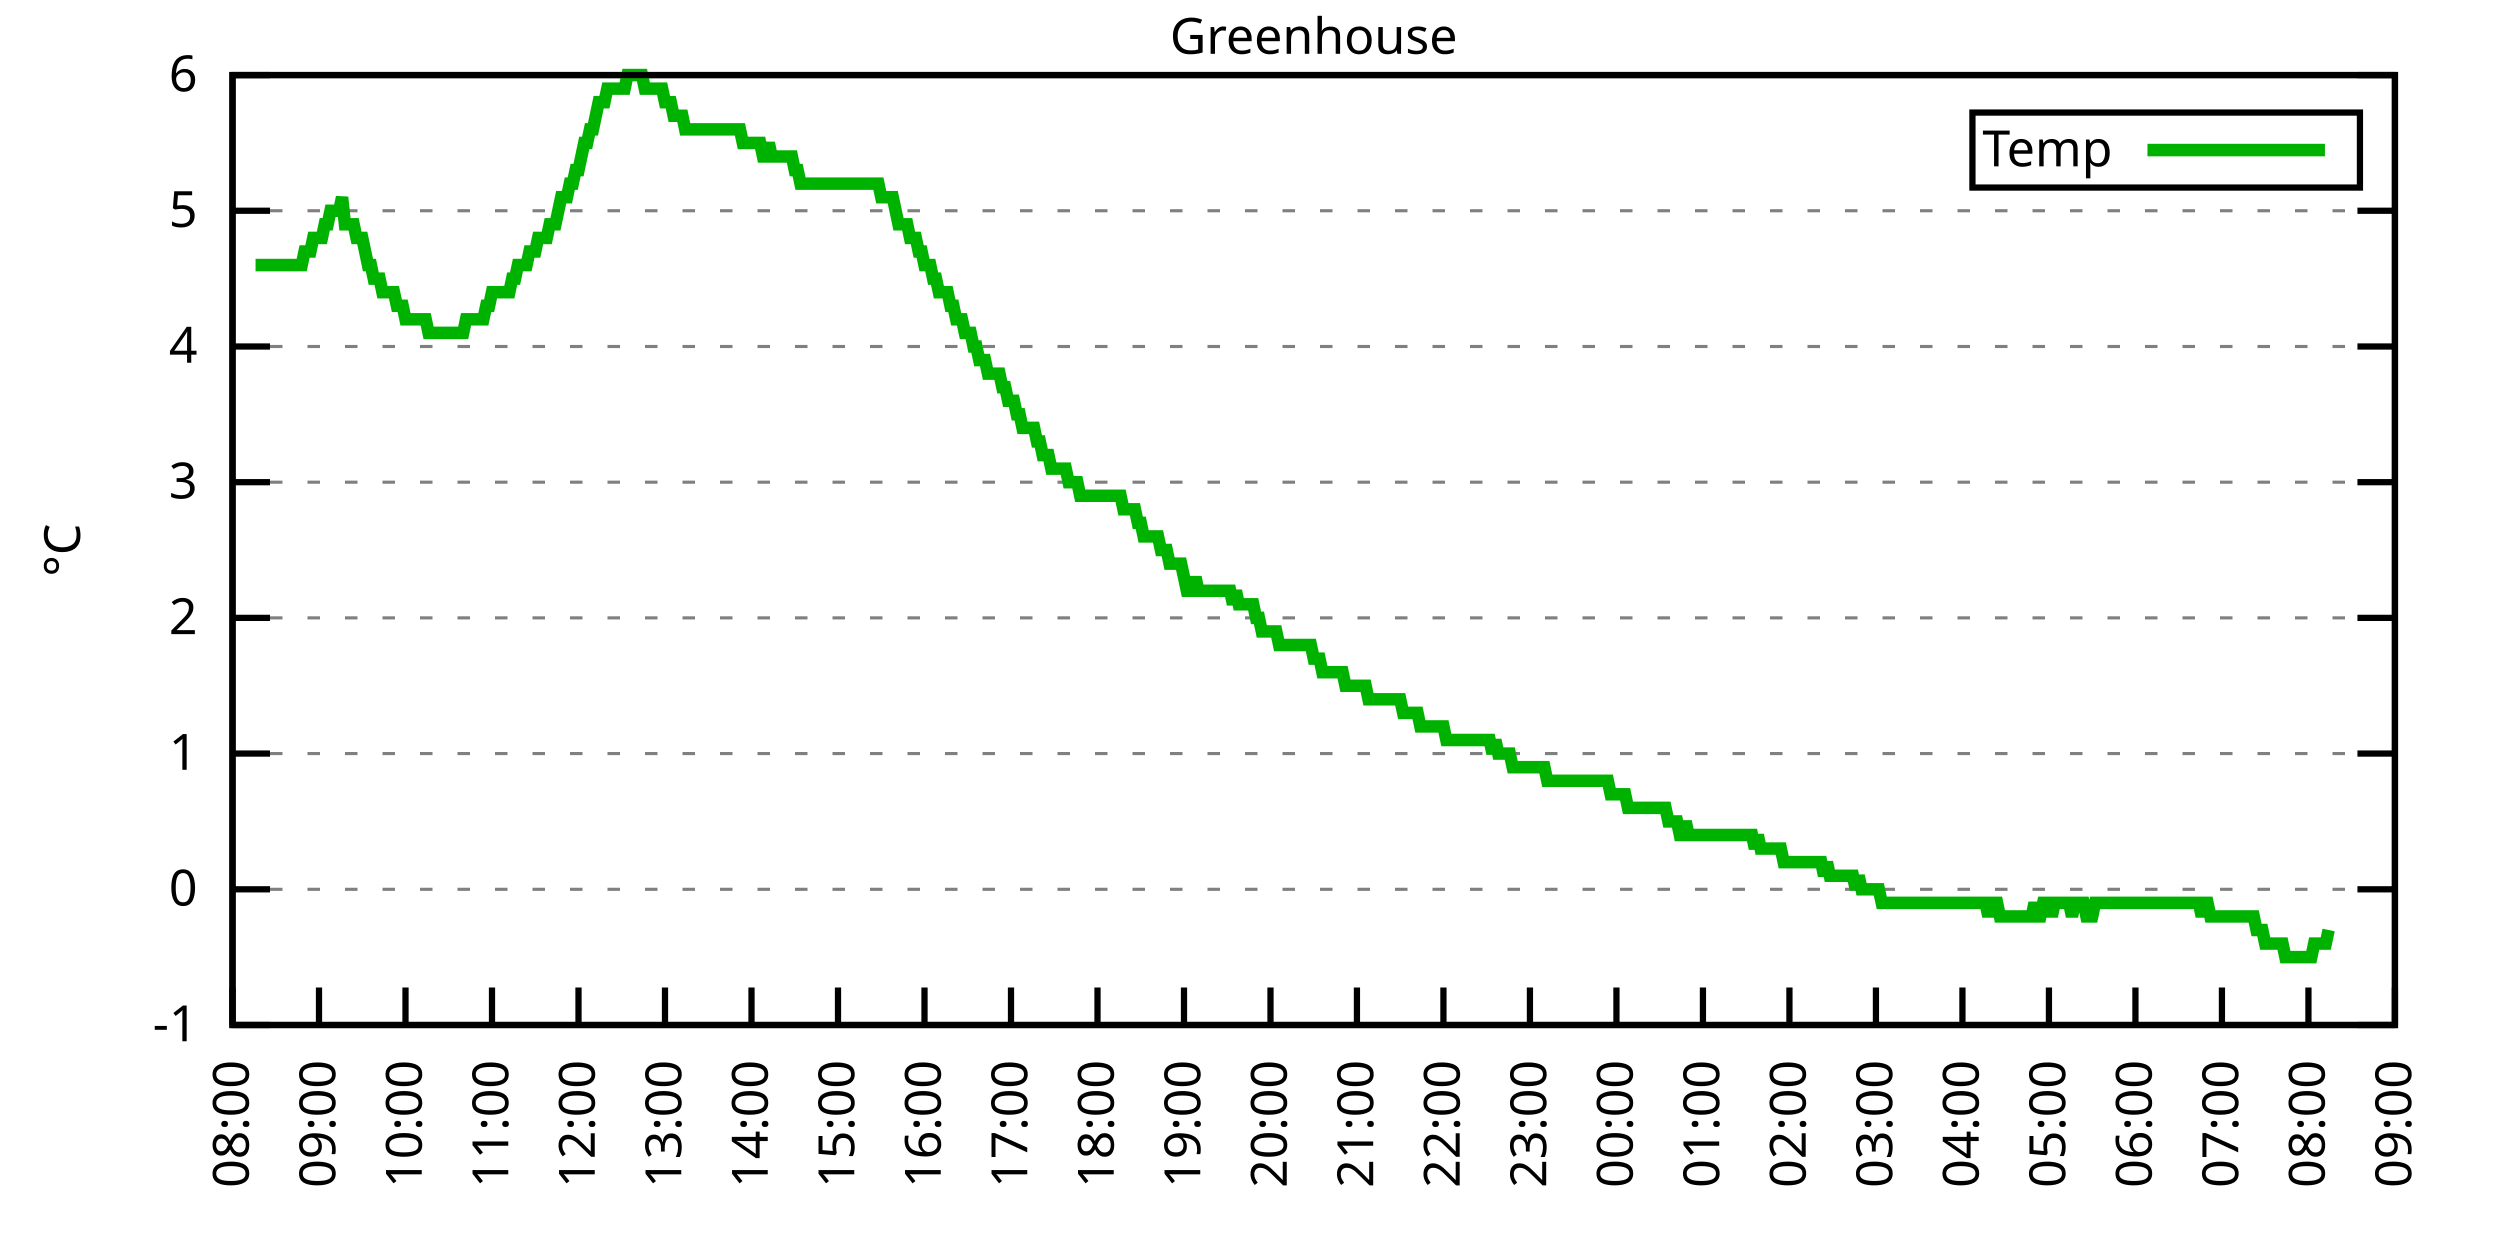
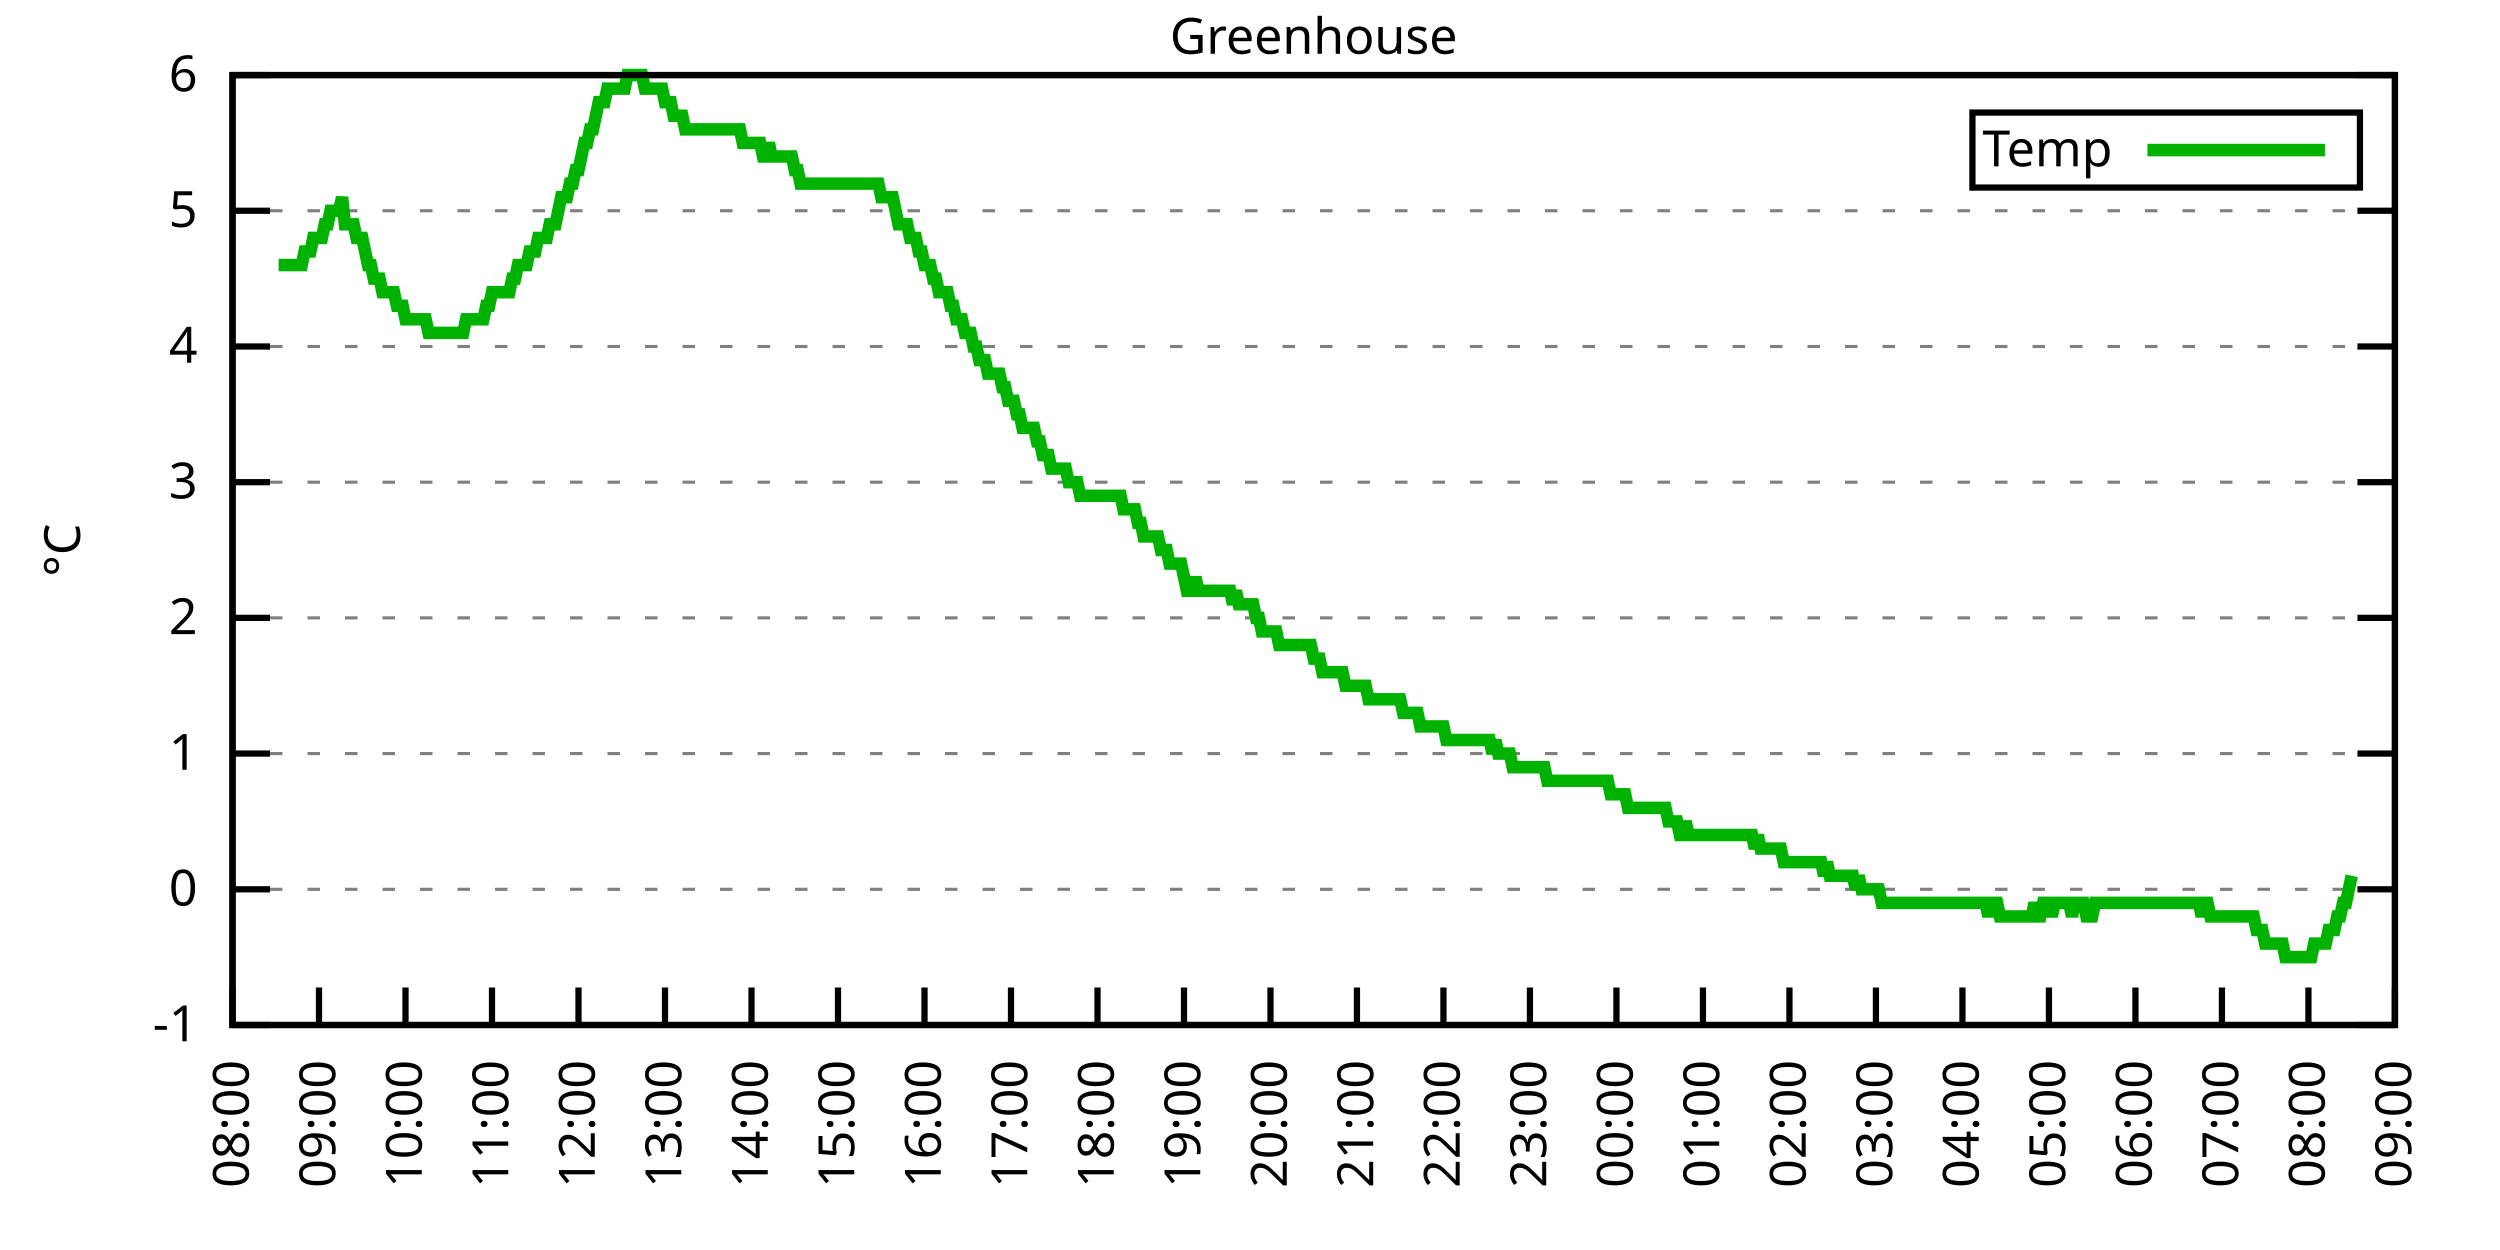
<svg xmlns="http://www.w3.org/2000/svg" xmlns:xlink="http://www.w3.org/1999/xlink" width="400" height="200" viewBox="0 0 400 200">
  <g id="gnuplot_canvas">
    <rect x="0" y="0" width="400" height="200" fill="none" />
    <defs>
      <circle id="gpDot" r="0.5" stroke-width="0.5" stroke="currentColor" />
      <path id="gpPt0" stroke-width="0.333" stroke="currentColor" d="M-1,0 h2 M0,-1 v2" />
      <path id="gpPt1" stroke-width="0.333" stroke="currentColor" d="M-1,-1 L1,1 M1,-1 L-1,1" />
      <path id="gpPt2" stroke-width="0.333" stroke="currentColor" d="M-1,0 L1,0 M0,-1 L0,1 M-1,-1 L1,1 M-1,1 L1,-1" />
      <rect id="gpPt3" stroke-width="0.333" stroke="currentColor" x="-1" y="-1" width="2" height="2" />
      <rect id="gpPt4" stroke-width="0.333" stroke="currentColor" fill="currentColor" x="-1" y="-1" width="2" height="2" />
      <circle id="gpPt5" stroke-width="0.333" stroke="currentColor" cx="0" cy="0" r="1" />
      <use xlink:href="#gpPt5" id="gpPt6" fill="currentColor" stroke="none" />
      <path id="gpPt7" stroke-width="0.333" stroke="currentColor" d="M0,-1.33 L-1.33,0.67 L1.33,0.67 z" />
      <use xlink:href="#gpPt7" id="gpPt8" fill="currentColor" stroke="none" />
      <use xlink:href="#gpPt7" id="gpPt9" stroke="currentColor" transform="rotate(180)" />
      <use xlink:href="#gpPt9" id="gpPt10" fill="currentColor" stroke="none" />
      <use xlink:href="#gpPt3" id="gpPt11" stroke="currentColor" transform="rotate(45)" />
      <use xlink:href="#gpPt11" id="gpPt12" fill="currentColor" stroke="none" />
      <path id="gpPt13" stroke-width="0.333" stroke="currentColor" d="M0,1.330 L1.265,0.411 L0.782,-1.067 L-0.782,-1.076 L-1.265,0.411 z" />
      <use xlink:href="#gpPt13" id="gpPt14" fill="currentColor" stroke="none" />
      <filter id="textbox" filterUnits="objectBoundingBox" x="0" y="0" height="1" width="1">
        <feFlood flood-color="white" flood-opacity="1" result="bgnd" />
        <feComposite in="SourceGraphic" in2="bgnd" operator="atop" />
      </filter>
      <filter id="greybox" filterUnits="objectBoundingBox" x="0" y="0" height="1" width="1">
        <feFlood flood-color="lightgrey" flood-opacity="1" result="grey" />
        <feComposite in="SourceGraphic" in2="grey" operator="atop" />
      </filter>
    </defs>
    <g fill="none" color="white" stroke="currentColor" stroke-width="1.00" stroke-linecap="butt" stroke-linejoin="miter">
</g>
    <g fill="none" color="black" stroke="currentColor" stroke-width="1.00" stroke-linecap="butt" stroke-linejoin="miter">
      <g stroke="none" shape-rendering="crispEdges">
        <polygon fill="rgb(255, 255, 255)" points="37.20,164.00 383.18,164.00 383.18,12.02 37.20,12.02 " />
      </g>
    </g>
    <g fill="none" color="black" stroke="currentColor" stroke-width="1.00" stroke-linecap="butt" stroke-linejoin="miter">
</g>
    <g fill="none" color="black" stroke="black" stroke-width="0.50" stroke-linecap="butt" stroke-linejoin="miter">
</g>
    <g fill="none" color="gray" stroke="currentColor" stroke-width="0.50" stroke-linecap="butt" stroke-linejoin="miter">
      <path stroke="gray" stroke-dasharray="2,4" class="gridline" d="M37.20,164.00 L383.19,164.00  " />
    </g>
    <g fill="none" color="gray" stroke="gray" stroke-width="1.00" stroke-linecap="butt" stroke-linejoin="miter">
</g>
    <g fill="none" color="black" stroke="currentColor" stroke-width="1.00" stroke-linecap="butt" stroke-linejoin="miter">
      <path stroke="black" d="M37.20,164.00 L43.20,164.00 M383.19,164.00 L377.19,164.00  " />
      <g transform="translate(31.60,166.60)" stroke="none" fill="black" font-family="Sans" font-size="8.00" text-anchor="end">
        <text>
          <tspan font-family="Sans">-1</tspan>
        </text>
      </g>
    </g>
    <g fill="none" color="black" stroke="currentColor" stroke-width="1.00" stroke-linecap="butt" stroke-linejoin="miter">
</g>
    <g fill="none" color="black" stroke="black" stroke-width="0.50" stroke-linecap="butt" stroke-linejoin="miter">
</g>
    <g fill="none" color="gray" stroke="currentColor" stroke-width="0.50" stroke-linecap="butt" stroke-linejoin="miter">
      <path stroke="gray" stroke-dasharray="2,4" class="gridline" d="M37.20,142.29 L383.19,142.29  " />
    </g>
    <g fill="none" color="gray" stroke="gray" stroke-width="1.00" stroke-linecap="butt" stroke-linejoin="miter">
</g>
    <g fill="none" color="black" stroke="currentColor" stroke-width="1.00" stroke-linecap="butt" stroke-linejoin="miter">
      <path stroke="black" d="M37.20,142.29 L43.20,142.29 M383.19,142.29 L377.19,142.29  " />
      <g transform="translate(31.60,144.89)" stroke="none" fill="black" font-family="Sans" font-size="8.00" text-anchor="end">
        <text>
          <tspan font-family="Sans"> 0</tspan>
        </text>
      </g>
    </g>
    <g fill="none" color="black" stroke="currentColor" stroke-width="1.00" stroke-linecap="butt" stroke-linejoin="miter">
</g>
    <g fill="none" color="black" stroke="black" stroke-width="0.50" stroke-linecap="butt" stroke-linejoin="miter">
</g>
    <g fill="none" color="gray" stroke="currentColor" stroke-width="0.50" stroke-linecap="butt" stroke-linejoin="miter">
      <path stroke="gray" stroke-dasharray="2,4" class="gridline" d="M37.20,120.57 L383.19,120.57  " />
    </g>
    <g fill="none" color="gray" stroke="gray" stroke-width="1.00" stroke-linecap="butt" stroke-linejoin="miter">
</g>
    <g fill="none" color="black" stroke="currentColor" stroke-width="1.00" stroke-linecap="butt" stroke-linejoin="miter">
      <path stroke="black" d="M37.20,120.57 L43.20,120.57 M383.19,120.57 L377.19,120.57  " />
      <g transform="translate(31.60,123.17)" stroke="none" fill="black" font-family="Sans" font-size="8.00" text-anchor="end">
        <text>
          <tspan font-family="Sans"> 1</tspan>
        </text>
      </g>
    </g>
    <g fill="none" color="black" stroke="currentColor" stroke-width="1.00" stroke-linecap="butt" stroke-linejoin="miter">
</g>
    <g fill="none" color="black" stroke="black" stroke-width="0.50" stroke-linecap="butt" stroke-linejoin="miter">
</g>
    <g fill="none" color="gray" stroke="currentColor" stroke-width="0.50" stroke-linecap="butt" stroke-linejoin="miter">
      <path stroke="gray" stroke-dasharray="2,4" class="gridline" d="M37.20,98.86 L383.19,98.86  " />
    </g>
    <g fill="none" color="gray" stroke="gray" stroke-width="1.00" stroke-linecap="butt" stroke-linejoin="miter">
</g>
    <g fill="none" color="black" stroke="currentColor" stroke-width="1.00" stroke-linecap="butt" stroke-linejoin="miter">
      <path stroke="black" d="M37.20,98.86 L43.20,98.86 M383.19,98.86 L377.19,98.86  " />
      <g transform="translate(31.60,101.46)" stroke="none" fill="black" font-family="Sans" font-size="8.00" text-anchor="end">
        <text>
          <tspan font-family="Sans"> 2</tspan>
        </text>
      </g>
    </g>
    <g fill="none" color="black" stroke="currentColor" stroke-width="1.00" stroke-linecap="butt" stroke-linejoin="miter">
</g>
    <g fill="none" color="black" stroke="black" stroke-width="0.50" stroke-linecap="butt" stroke-linejoin="miter">
</g>
    <g fill="none" color="gray" stroke="currentColor" stroke-width="0.50" stroke-linecap="butt" stroke-linejoin="miter">
      <path stroke="gray" stroke-dasharray="2,4" class="gridline" d="M37.20,77.15 L383.19,77.15  " />
    </g>
    <g fill="none" color="gray" stroke="gray" stroke-width="1.00" stroke-linecap="butt" stroke-linejoin="miter">
</g>
    <g fill="none" color="black" stroke="currentColor" stroke-width="1.00" stroke-linecap="butt" stroke-linejoin="miter">
      <path stroke="black" d="M37.20,77.15 L43.20,77.15 M383.19,77.15 L377.19,77.15  " />
      <g transform="translate(31.60,79.75)" stroke="none" fill="black" font-family="Sans" font-size="8.00" text-anchor="end">
        <text>
          <tspan font-family="Sans"> 3</tspan>
        </text>
      </g>
    </g>
    <g fill="none" color="black" stroke="currentColor" stroke-width="1.00" stroke-linecap="butt" stroke-linejoin="miter">
</g>
    <g fill="none" color="black" stroke="black" stroke-width="0.50" stroke-linecap="butt" stroke-linejoin="miter">
</g>
    <g fill="none" color="gray" stroke="currentColor" stroke-width="0.50" stroke-linecap="butt" stroke-linejoin="miter">
      <path stroke="gray" stroke-dasharray="2,4" class="gridline" d="M37.20,55.44 L383.19,55.44  " />
    </g>
    <g fill="none" color="gray" stroke="gray" stroke-width="1.00" stroke-linecap="butt" stroke-linejoin="miter">
</g>
    <g fill="none" color="black" stroke="currentColor" stroke-width="1.00" stroke-linecap="butt" stroke-linejoin="miter">
      <path stroke="black" d="M37.20,55.44 L43.20,55.44 M383.19,55.44 L377.19,55.44  " />
      <g transform="translate(31.60,58.04)" stroke="none" fill="black" font-family="Sans" font-size="8.00" text-anchor="end">
        <text>
          <tspan font-family="Sans"> 4</tspan>
        </text>
      </g>
    </g>
    <g fill="none" color="black" stroke="currentColor" stroke-width="1.00" stroke-linecap="butt" stroke-linejoin="miter">
</g>
    <g fill="none" color="black" stroke="black" stroke-width="0.50" stroke-linecap="butt" stroke-linejoin="miter">
</g>
    <g fill="none" color="gray" stroke="currentColor" stroke-width="0.50" stroke-linecap="butt" stroke-linejoin="miter">
      <path stroke="gray" stroke-dasharray="2,4" class="gridline" d="M37.20,33.72 L383.19,33.72  " />
    </g>
    <g fill="none" color="gray" stroke="gray" stroke-width="1.00" stroke-linecap="butt" stroke-linejoin="miter">
</g>
    <g fill="none" color="black" stroke="currentColor" stroke-width="1.00" stroke-linecap="butt" stroke-linejoin="miter">
      <path stroke="black" d="M37.20,33.72 L43.20,33.72 M383.19,33.72 L377.19,33.72  " />
      <g transform="translate(31.60,36.32)" stroke="none" fill="black" font-family="Sans" font-size="8.00" text-anchor="end">
        <text>
          <tspan font-family="Sans"> 5</tspan>
        </text>
      </g>
    </g>
    <g fill="none" color="black" stroke="currentColor" stroke-width="1.00" stroke-linecap="butt" stroke-linejoin="miter">
</g>
    <g fill="none" color="black" stroke="black" stroke-width="0.50" stroke-linecap="butt" stroke-linejoin="miter">
</g>
    <g fill="none" color="gray" stroke="currentColor" stroke-width="0.50" stroke-linecap="butt" stroke-linejoin="miter">
      <path stroke="gray" stroke-dasharray="2,4" class="gridline" d="M37.20,12.01 L383.19,12.01  " />
    </g>
    <g fill="none" color="gray" stroke="gray" stroke-width="1.00" stroke-linecap="butt" stroke-linejoin="miter">
</g>
    <g fill="none" color="black" stroke="currentColor" stroke-width="1.00" stroke-linecap="butt" stroke-linejoin="miter">
      <path stroke="black" d="M37.20,12.01 L43.20,12.01 M383.19,12.01 L377.19,12.01  " />
      <g transform="translate(31.60,14.61)" stroke="none" fill="black" font-family="Sans" font-size="8.00" text-anchor="end">
        <text>
          <tspan font-family="Sans"> 6</tspan>
        </text>
      </g>
    </g>
    <g fill="none" color="black" stroke="currentColor" stroke-width="1.00" stroke-linecap="butt" stroke-linejoin="miter">
      <path stroke="black" d="M37.20,164.00 L37.20,158.00  " />
      <g transform="translate(39.80,169.60) rotate(270.00)" stroke="none" fill="black" font-family="Sans" font-size="8.00" text-anchor="end">
        <text>
          <tspan font-family="Sans">08:00</tspan>
        </text>
      </g>
    </g>
    <g fill="none" color="black" stroke="currentColor" stroke-width="1.00" stroke-linecap="butt" stroke-linejoin="miter">
      <path stroke="black" d="M51.04,164.00 L51.04,158.00  " />
      <g transform="translate(53.64,169.60) rotate(270.00)" stroke="none" fill="black" font-family="Sans" font-size="8.00" text-anchor="end">
        <text>
          <tspan font-family="Sans">09:00</tspan>
        </text>
      </g>
    </g>
    <g fill="none" color="black" stroke="currentColor" stroke-width="1.00" stroke-linecap="butt" stroke-linejoin="miter">
      <path stroke="black" d="M64.88,164.00 L64.88,158.00  " />
      <g transform="translate(67.48,169.60) rotate(270.00)" stroke="none" fill="black" font-family="Sans" font-size="8.00" text-anchor="end">
        <text>
          <tspan font-family="Sans">10:00</tspan>
        </text>
      </g>
    </g>
    <g fill="none" color="black" stroke="currentColor" stroke-width="1.00" stroke-linecap="butt" stroke-linejoin="miter">
      <path stroke="black" d="M78.72,164.00 L78.72,158.00  " />
      <g transform="translate(81.32,169.60) rotate(270.00)" stroke="none" fill="black" font-family="Sans" font-size="8.00" text-anchor="end">
        <text>
          <tspan font-family="Sans">11:00</tspan>
        </text>
      </g>
    </g>
    <g fill="none" color="black" stroke="currentColor" stroke-width="1.00" stroke-linecap="butt" stroke-linejoin="miter">
      <path stroke="black" d="M92.56,164.00 L92.56,158.00  " />
      <g transform="translate(95.16,169.60) rotate(270.00)" stroke="none" fill="black" font-family="Sans" font-size="8.00" text-anchor="end">
        <text>
          <tspan font-family="Sans">12:00</tspan>
        </text>
      </g>
    </g>
    <g fill="none" color="black" stroke="currentColor" stroke-width="1.00" stroke-linecap="butt" stroke-linejoin="miter">
      <path stroke="black" d="M106.40,164.00 L106.40,158.00  " />
      <g transform="translate(109.00,169.60) rotate(270.00)" stroke="none" fill="black" font-family="Sans" font-size="8.00" text-anchor="end">
        <text>
          <tspan font-family="Sans">13:00</tspan>
        </text>
      </g>
    </g>
    <g fill="none" color="black" stroke="currentColor" stroke-width="1.00" stroke-linecap="butt" stroke-linejoin="miter">
      <path stroke="black" d="M120.24,164.00 L120.24,158.00  " />
      <g transform="translate(122.84,169.60) rotate(270.00)" stroke="none" fill="black" font-family="Sans" font-size="8.00" text-anchor="end">
        <text>
          <tspan font-family="Sans">14:00</tspan>
        </text>
      </g>
    </g>
    <g fill="none" color="black" stroke="currentColor" stroke-width="1.00" stroke-linecap="butt" stroke-linejoin="miter">
      <path stroke="black" d="M134.08,164.00 L134.08,158.00  " />
      <g transform="translate(136.68,169.60) rotate(270.00)" stroke="none" fill="black" font-family="Sans" font-size="8.00" text-anchor="end">
        <text>
          <tspan font-family="Sans">15:00</tspan>
        </text>
      </g>
    </g>
    <g fill="none" color="black" stroke="currentColor" stroke-width="1.00" stroke-linecap="butt" stroke-linejoin="miter">
      <path stroke="black" d="M147.92,164.00 L147.92,158.00  " />
      <g transform="translate(150.52,169.60) rotate(270.00)" stroke="none" fill="black" font-family="Sans" font-size="8.00" text-anchor="end">
        <text>
          <tspan font-family="Sans">16:00</tspan>
        </text>
      </g>
    </g>
    <g fill="none" color="black" stroke="currentColor" stroke-width="1.00" stroke-linecap="butt" stroke-linejoin="miter">
      <path stroke="black" d="M161.76,164.00 L161.76,158.00  " />
      <g transform="translate(164.36,169.60) rotate(270.00)" stroke="none" fill="black" font-family="Sans" font-size="8.00" text-anchor="end">
        <text>
          <tspan font-family="Sans">17:00</tspan>
        </text>
      </g>
    </g>
    <g fill="none" color="black" stroke="currentColor" stroke-width="1.00" stroke-linecap="butt" stroke-linejoin="miter">
      <path stroke="black" d="M175.60,164.00 L175.60,158.00  " />
      <g transform="translate(178.20,169.60) rotate(270.00)" stroke="none" fill="black" font-family="Sans" font-size="8.00" text-anchor="end">
        <text>
          <tspan font-family="Sans">18:00</tspan>
        </text>
      </g>
    </g>
    <g fill="none" color="black" stroke="currentColor" stroke-width="1.00" stroke-linecap="butt" stroke-linejoin="miter">
      <path stroke="black" d="M189.44,164.00 L189.44,158.00  " />
      <g transform="translate(192.04,169.60) rotate(270.00)" stroke="none" fill="black" font-family="Sans" font-size="8.00" text-anchor="end">
        <text>
          <tspan font-family="Sans">19:00</tspan>
        </text>
      </g>
    </g>
    <g fill="none" color="black" stroke="currentColor" stroke-width="1.00" stroke-linecap="butt" stroke-linejoin="miter">
      <path stroke="black" d="M203.28,164.00 L203.28,158.00  " />
      <g transform="translate(205.88,169.60) rotate(270.00)" stroke="none" fill="black" font-family="Sans" font-size="8.00" text-anchor="end">
        <text>
          <tspan font-family="Sans">20:00</tspan>
        </text>
      </g>
    </g>
    <g fill="none" color="black" stroke="currentColor" stroke-width="1.00" stroke-linecap="butt" stroke-linejoin="miter">
      <path stroke="black" d="M217.11,164.00 L217.11,158.00  " />
      <g transform="translate(219.71,169.60) rotate(270.00)" stroke="none" fill="black" font-family="Sans" font-size="8.00" text-anchor="end">
        <text>
          <tspan font-family="Sans">21:00</tspan>
        </text>
      </g>
    </g>
    <g fill="none" color="black" stroke="currentColor" stroke-width="1.00" stroke-linecap="butt" stroke-linejoin="miter">
      <path stroke="black" d="M230.95,164.00 L230.95,158.00  " />
      <g transform="translate(233.55,169.60) rotate(270.00)" stroke="none" fill="black" font-family="Sans" font-size="8.00" text-anchor="end">
        <text>
          <tspan font-family="Sans">22:00</tspan>
        </text>
      </g>
    </g>
    <g fill="none" color="black" stroke="currentColor" stroke-width="1.00" stroke-linecap="butt" stroke-linejoin="miter">
      <path stroke="black" d="M244.79,164.00 L244.79,158.00  " />
      <g transform="translate(247.39,169.60) rotate(270.00)" stroke="none" fill="black" font-family="Sans" font-size="8.00" text-anchor="end">
        <text>
          <tspan font-family="Sans">23:00</tspan>
        </text>
      </g>
    </g>
    <g fill="none" color="black" stroke="currentColor" stroke-width="1.00" stroke-linecap="butt" stroke-linejoin="miter">
      <path stroke="black" d="M258.63,164.00 L258.63,158.00  " />
      <g transform="translate(261.23,169.60) rotate(270.00)" stroke="none" fill="black" font-family="Sans" font-size="8.00" text-anchor="end">
        <text>
          <tspan font-family="Sans">00:00</tspan>
        </text>
      </g>
    </g>
    <g fill="none" color="black" stroke="currentColor" stroke-width="1.00" stroke-linecap="butt" stroke-linejoin="miter">
      <path stroke="black" d="M272.47,164.00 L272.47,158.00  " />
      <g transform="translate(275.07,169.60) rotate(270.00)" stroke="none" fill="black" font-family="Sans" font-size="8.00" text-anchor="end">
        <text>
          <tspan font-family="Sans">01:00</tspan>
        </text>
      </g>
    </g>
    <g fill="none" color="black" stroke="currentColor" stroke-width="1.00" stroke-linecap="butt" stroke-linejoin="miter">
      <path stroke="black" d="M286.31,164.00 L286.31,158.00  " />
      <g transform="translate(288.91,169.60) rotate(270.00)" stroke="none" fill="black" font-family="Sans" font-size="8.00" text-anchor="end">
        <text>
          <tspan font-family="Sans">02:00</tspan>
        </text>
      </g>
    </g>
    <g fill="none" color="black" stroke="currentColor" stroke-width="1.00" stroke-linecap="butt" stroke-linejoin="miter">
      <path stroke="black" d="M300.15,164.00 L300.15,158.00  " />
      <g transform="translate(302.75,169.60) rotate(270.00)" stroke="none" fill="black" font-family="Sans" font-size="8.00" text-anchor="end">
        <text>
          <tspan font-family="Sans">03:00</tspan>
        </text>
      </g>
    </g>
    <g fill="none" color="black" stroke="currentColor" stroke-width="1.00" stroke-linecap="butt" stroke-linejoin="miter">
      <path stroke="black" d="M313.99,164.00 L313.99,158.00  " />
      <g transform="translate(316.59,169.60) rotate(270.00)" stroke="none" fill="black" font-family="Sans" font-size="8.00" text-anchor="end">
        <text>
          <tspan font-family="Sans">04:00</tspan>
        </text>
      </g>
    </g>
    <g fill="none" color="black" stroke="currentColor" stroke-width="1.00" stroke-linecap="butt" stroke-linejoin="miter">
      <path stroke="black" d="M327.83,164.00 L327.83,158.00  " />
      <g transform="translate(330.43,169.60) rotate(270.00)" stroke="none" fill="black" font-family="Sans" font-size="8.00" text-anchor="end">
        <text>
          <tspan font-family="Sans">05:00</tspan>
        </text>
      </g>
    </g>
    <g fill="none" color="black" stroke="currentColor" stroke-width="1.00" stroke-linecap="butt" stroke-linejoin="miter">
      <path stroke="black" d="M341.67,164.00 L341.67,158.00  " />
      <g transform="translate(344.27,169.60) rotate(270.00)" stroke="none" fill="black" font-family="Sans" font-size="8.00" text-anchor="end">
        <text>
          <tspan font-family="Sans">06:00</tspan>
        </text>
      </g>
    </g>
    <g fill="none" color="black" stroke="currentColor" stroke-width="1.00" stroke-linecap="butt" stroke-linejoin="miter">
      <path stroke="black" d="M355.51,164.00 L355.51,158.00  " />
      <g transform="translate(358.11,169.60) rotate(270.00)" stroke="none" fill="black" font-family="Sans" font-size="8.00" text-anchor="end">
        <text>
          <tspan font-family="Sans">07:00</tspan>
        </text>
      </g>
    </g>
    <g fill="none" color="black" stroke="currentColor" stroke-width="1.00" stroke-linecap="butt" stroke-linejoin="miter">
      <path stroke="black" d="M369.35,164.00 L369.35,158.00  " />
      <g transform="translate(371.95,169.60) rotate(270.00)" stroke="none" fill="black" font-family="Sans" font-size="8.00" text-anchor="end">
        <text>
          <tspan font-family="Sans">08:00</tspan>
        </text>
      </g>
    </g>
    <g fill="none" color="black" stroke="currentColor" stroke-width="1.00" stroke-linecap="butt" stroke-linejoin="miter">
      <path stroke="black" d="M383.19,164.00 L383.19,158.00  " />
      <g transform="translate(385.79,169.60) rotate(270.00)" stroke="none" fill="black" font-family="Sans" font-size="8.00" text-anchor="end">
        <text>
          <tspan font-family="Sans">09:00</tspan>
        </text>
      </g>
    </g>
    <g fill="none" color="black" stroke="currentColor" stroke-width="1.00" stroke-linecap="butt" stroke-linejoin="miter">
</g>
    <g fill="none" color="black" stroke="currentColor" stroke-width="1.00" stroke-linecap="butt" stroke-linejoin="miter">
      <path stroke="black" d="M37.20,12.01 L37.20,164.00 L383.19,164.00 L383.19,12.01 L37.20,12.01 Z  " />
    </g>
    <g fill="none" color="black" stroke="currentColor" stroke-width="1.00" stroke-linecap="butt" stroke-linejoin="miter">
</g>
    <g fill="none" color="black" stroke="currentColor" stroke-width="1.00" stroke-linecap="butt" stroke-linejoin="miter">
      <path stroke="black" d="M315.59,30.01 L315.59,18.01 L377.59,18.01 L377.59,30.01 L315.59,30.01 Z  " />
    </g>
    <g id="Greenhouse_plot_1">
      <g fill="none" color="white" stroke="black" stroke-width="2.00" stroke-linecap="butt" stroke-linejoin="miter">
</g>
      <g fill="none" color="black" stroke="currentColor" stroke-width="2.00" stroke-linecap="butt" stroke-linejoin="miter">
        <g transform="translate(337.99,26.61)" stroke="none" fill="black" font-family="Sans" font-size="8.00" text-anchor="end">
          <text>
            <tspan font-family="Sans">Temp</tspan>
          </text>
        </g>
      </g>
      <g fill="none" color="black" stroke="currentColor" stroke-width="2.00" stroke-linecap="butt" stroke-linejoin="miter">
-         <path stroke="rgb(  0, 178,   0)" d="M343.59,24.01 L371.99,24.01 M40.89,42.41 L41.35,42.41 L41.81,42.41 L42.27,42.41 L42.74,42.41 L43.20,42.41   L43.66,42.41 L44.12,42.41 L44.58,42.41 L45.04,42.41 L45.50,42.41 L45.97,42.41 L46.43,42.41 L46.89,42.41   L47.35,42.41 L47.81,42.41 L48.27,42.41 L48.73,40.24 L49.19,40.24 L49.66,40.24 L50.12,38.07 L50.58,38.07   L51.04,38.07 L51.50,38.07 L51.96,35.89 L52.42,35.89 L52.88,33.72 L53.35,33.72 L53.81,33.72 L54.27,33.72   L54.73,31.55 L55.19,35.89 L55.65,35.89 L56.11,35.89 L56.58,35.89 L57.04,38.07 L57.50,38.07 L57.96,38.07   L58.42,40.24 L58.88,42.41 L59.34,42.41 L59.80,44.58 L60.27,44.58 L60.73,44.58 L61.19,46.75 L61.65,46.75   L62.11,46.75 L62.57,46.75 L63.03,46.75 L63.50,48.92 L63.96,48.92 L64.42,48.92 L64.88,51.09 L65.34,51.09   L65.80,51.09 L66.26,51.09 L66.72,51.09 L67.19,51.09 L67.65,51.09 L68.11,51.09 L68.57,53.26 L69.03,53.26   L69.49,53.26 L69.95,53.26 L70.42,53.26 L70.88,53.26 L71.34,53.26 L71.80,53.26 L72.26,53.26 L72.72,53.26   L73.18,53.26 L73.64,53.26 L74.11,53.26 L74.57,51.09 L75.03,51.09 L75.49,51.09 L75.95,51.09 L76.41,51.09   L76.87,51.09 L77.33,51.09 L77.80,48.92 L78.26,48.92 L78.72,46.75 L79.18,46.75 L79.64,46.75 L80.10,46.75   L80.56,46.75 L81.03,46.75 L81.49,46.75 L81.95,44.58 L82.41,44.58 L82.87,42.41 L83.33,42.41 L83.79,42.41   L84.25,42.41 L84.72,40.24 L85.18,40.24 L85.64,40.24 L86.10,38.07 L86.56,38.07 L87.02,38.07 L87.48,38.07   L87.95,35.89 L88.41,35.89 L88.87,35.89 L89.33,33.72 L89.79,31.55 L90.25,31.55 L90.71,31.55 L91.17,29.38   L91.64,29.38 L92.10,27.21 L92.56,27.21 L93.02,25.04 L93.48,22.87 L93.94,22.87 L94.40,20.70 L94.87,20.70   L95.33,18.52 L95.79,16.35 L96.25,16.35 L96.71,16.35 L97.17,14.18 L97.63,14.18 L98.09,14.18 L98.56,14.18   L99.02,14.18 L99.48,14.18 L99.94,14.18 L100.40,12.01 L100.86,12.01 L101.32,12.01 L101.78,12.01 L102.25,12.01   L102.71,12.01 L103.17,14.18 L103.63,14.18 L104.09,14.18 L104.55,14.18 L105.01,14.18 L105.48,14.18 L105.94,14.18   L106.40,16.35 L106.86,16.35 L107.32,16.35 L107.78,18.52 L108.24,18.52 L108.70,18.52 L109.17,18.52 L109.63,20.70   L110.09,20.70 L110.55,20.70 L111.01,20.70 L111.47,20.70 L111.93,20.70 L112.40,20.70 L112.86,20.70 L113.32,20.70   L113.78,20.70 L114.24,20.70 L114.70,20.70 L115.16,20.70 L115.62,20.70 L116.09,20.70 L116.55,20.70 L117.01,20.70   L117.47,20.70 L117.93,20.70 L118.39,20.70 L118.85,22.87 L119.31,22.87 L119.78,22.87 L120.24,22.87 L120.70,22.87   L121.16,22.87 L121.62,22.87 L122.08,25.04 L122.54,25.04 L123.01,22.87 L123.47,25.04 L123.93,25.04 L124.39,25.04   L124.85,25.04 L125.31,25.04 L125.77,25.04 L126.23,25.04 L126.70,25.04 L127.16,27.21 L127.62,27.21 L128.08,29.38   L128.54,29.38 L129.00,29.38 L129.46,29.38 L129.93,29.38 L130.39,29.38 L130.85,29.38 L131.31,29.38 L131.77,29.38   L132.23,29.38 L132.69,29.38 L133.15,29.38 L133.62,29.38 L134.08,29.38 L134.54,29.38 L135.00,29.38 L135.46,29.38   L135.92,29.38 L136.38,29.38 L136.85,29.38 L137.31,29.38 L137.77,29.38 L138.23,29.38 L138.69,29.38 L139.15,29.38   L139.61,29.38 L140.07,29.38 L140.54,29.38 L141.00,31.55 L141.46,31.55 L141.92,31.55 L142.38,31.55 L142.84,31.55   L143.30,33.72 L143.76,35.89 L144.23,35.89 L144.69,35.89 L145.15,35.89 L145.61,38.07 L146.07,38.07 L146.53,38.07   L146.99,40.24 L147.46,40.24 L147.92,42.41 L148.38,42.41 L148.84,42.41 L149.30,44.58 L149.76,44.58 L150.22,46.75   L150.68,46.75 L151.15,46.75 L151.61,46.75 L152.07,48.92 L152.53,48.92 L152.99,51.09 L153.45,51.09 L153.91,51.09   L154.38,53.26 L154.84,53.26 L155.30,53.26 L155.76,55.44 L156.22,55.44 L156.68,57.61 L157.14,57.61 L157.60,57.61   L158.07,59.78 L158.53,59.78 L158.99,59.78 L159.45,59.78 L159.91,59.78 L160.37,61.95 L160.83,61.95 L161.30,64.12   L161.76,64.12 L162.22,64.12 L162.68,66.29 L163.14,66.29 L163.60,68.46 L164.06,68.46 L164.52,68.46 L164.99,68.46   L165.45,68.46 L165.91,70.63 L166.37,70.63 L166.83,72.81 L167.29,72.81 L167.75,72.81 L168.21,74.98 L168.68,74.98   L169.14,74.98 L169.60,74.98 L170.06,74.98 L170.52,74.98 L170.98,77.15 L171.44,77.15 L171.91,77.15 L172.37,77.15   L172.83,79.32 L173.29,79.32 L173.75,79.32 L174.21,79.32 L174.67,79.32 L175.13,79.32 L175.60,79.32 L176.06,79.32   L176.52,79.32 L176.98,79.32 L177.44,79.32 L177.90,79.32 L178.36,79.32 L178.83,79.32 L179.29,79.32 L179.75,81.49   L180.21,81.49 L180.67,81.49 L181.13,81.49 L181.59,81.49 L182.05,83.66 L182.52,83.66 L182.98,85.83 L183.44,85.83   L183.90,85.83 L184.36,85.83 L184.82,85.83 L185.28,85.83 L185.75,88.00 L186.21,88.00 L186.67,88.00 L187.13,90.18   L187.59,90.18 L188.05,90.18 L188.51,90.18 L188.97,90.18 L189.44,92.35 L189.90,94.52 L190.36,94.52 L190.82,94.52   L191.28,92.35 L191.74,94.52 L192.20,94.52 L192.66,94.52 L193.13,94.52 L193.59,94.52 L194.05,94.52 L194.51,94.52   L194.97,94.52 L195.43,94.52 L195.89,94.52 L196.36,94.52 L196.82,94.52 L197.28,96.69 L197.74,94.52 L198.20,96.69   L198.66,96.69 L199.12,96.69 L199.58,96.69 L200.05,96.69 L200.51,96.69 L200.97,98.86 L201.43,98.86 L201.89,101.03   L202.35,101.03 L202.81,101.03 L203.28,101.03 L203.74,101.03 L204.20,101.03 L204.66,103.20 L205.12,103.20 L205.58,103.20   L206.04,103.20 L206.50,103.20 L206.97,103.20 L207.43,103.20 L207.89,103.20 L208.35,103.20 L208.81,103.20 L209.27,103.20   L209.73,103.20 L210.20,105.38 L210.66,105.38 L211.12,105.38 L211.58,107.55 L212.04,107.55 L212.50,107.55 L212.96,107.55   L213.42,107.55 L213.89,107.55 L214.35,107.55 L214.81,107.55 L215.27,109.72 L215.73,109.72 L216.19,109.72 L216.65,109.72   L217.11,109.72 L217.58,109.72 L218.04,109.72 L218.50,109.72 L218.96,111.89 L219.42,111.89 L219.88,111.89 L220.34,111.89   L220.81,111.89 L221.27,111.89 L221.73,111.89 L222.19,111.89 L222.65,111.89 L223.11,111.89 L223.57,111.89 L224.03,111.89   L224.50,114.06 L224.96,114.06 L225.42,114.06 L225.88,114.06 L226.34,114.06 L226.80,114.06 L227.26,116.23 L227.73,116.23   L228.19,116.23 L228.65,116.23 L229.11,116.23 L229.57,116.23 L230.03,116.23 L230.49,116.23 L230.95,116.23 L231.42,118.40   L231.88,118.40 L232.34,118.40 L232.80,118.40 L233.26,118.40 L233.72,118.40 L234.18,118.40 L234.64,118.40 L235.11,118.40   L235.57,118.40 L236.03,118.40 L236.49,118.40 L236.95,118.40 L237.41,118.40 L237.87,118.40 L238.34,118.40 L238.80,120.57   L239.26,118.40 L239.72,120.57 L240.18,120.57 L240.64,120.57 L241.10,120.57 L241.56,120.57 L242.03,122.75 L242.49,122.75   L242.95,122.75 L243.41,122.75 L243.87,122.75 L244.33,122.75 L244.79,122.75 L245.26,122.75 L245.72,122.75 L246.18,122.75   L246.64,122.75 L247.10,122.75 L247.56,124.92 L248.02,124.92 L248.48,124.92 L248.95,124.92 L249.41,124.92 L249.87,124.92   L250.33,124.92 L250.79,124.92 L251.25,124.92 L251.71,124.92 L252.18,124.92 L252.64,124.92 L253.10,124.92 L253.56,124.92   L254.02,124.92 L254.48,124.92 L254.94,124.92 L255.40,124.92 L255.87,124.92 L256.33,124.92 L256.79,124.92 L257.25,124.92   L257.71,127.09 L258.17,127.09 L258.63,127.09 L259.09,127.09 L259.56,127.09 L260.02,127.09 L260.48,129.26 L260.94,129.26   L261.40,129.26 L261.86,129.26 L262.32,129.26 L262.79,129.26 L263.25,129.26 L263.71,129.26 L264.17,129.26 L264.63,129.26   L265.09,129.26 L265.55,129.26 L266.01,129.26 L266.48,129.26 L266.94,131.43 L267.40,131.43 L267.86,131.43 L268.32,131.43   L268.78,133.60 L269.24,133.60 L269.71,131.43 L270.17,133.60 L270.63,133.60 L271.09,133.60 L271.55,133.60 L272.01,133.60   L272.47,133.60 L272.93,133.60 L273.40,133.60 L273.86,133.60 L274.32,133.60 L274.78,133.60 L275.24,133.60 L275.70,133.60   L276.16,133.60 L276.63,133.60 L277.09,133.60 L277.55,133.60 L278.01,133.60 L278.47,133.60 L278.93,133.60 L279.39,133.60   L279.85,133.60 L280.32,133.60 L280.78,135.77 L281.24,133.60 L281.70,135.77 L282.16,135.77 L282.62,135.77 L283.08,135.77   L283.54,135.77 L284.01,135.77 L284.47,135.77 L284.93,135.77 L285.39,137.94 L285.85,137.94 L286.31,137.94 L286.77,137.94   L287.24,137.94 L287.70,137.94 L288.16,137.94 L288.62,137.94 L289.08,137.94 L289.54,137.94 L290.00,137.94 L290.46,137.94   L290.93,137.94 L291.39,137.94 L291.85,140.12 L292.31,137.94 L292.77,140.12 L293.23,140.12 L293.69,140.12 L294.16,140.12   L294.62,140.12 L295.08,140.12 L295.54,140.12 L296.00,140.12 L296.46,140.12 L296.92,142.29 L297.38,140.12 L297.85,142.29   L298.31,142.29 L298.77,142.29 L299.23,142.29 L299.69,142.29 L300.15,142.29 L300.61,142.29 L301.08,144.46 L301.54,144.46   L302.00,144.46 L302.46,144.46 L302.92,144.46 L303.38,144.46 L303.84,144.46 L304.30,144.46 L304.77,144.46 L305.23,144.46   L305.69,144.46 L306.15,144.46 L306.61,144.46 L307.07,144.46 L307.53,144.46 L307.99,144.46 L308.46,144.46 L308.92,144.46   L309.38,144.46 L309.84,144.46 L310.30,144.46 L310.76,144.46 L311.22,144.46 L311.69,144.46 L312.15,144.46 L312.61,144.46   L313.07,144.46 L313.53,144.46 L313.99,144.46 L314.45,144.46 L314.91,144.46 L315.38,144.46 L315.84,144.46 L316.30,144.46   L316.76,144.46 L317.22,144.46 L317.68,144.46 L318.14,146.63 L318.61,144.46 L319.07,144.46 L319.53,144.46 L319.99,146.63   L320.45,146.63 L320.91,146.63 L321.37,146.63 L321.83,146.63 L322.30,146.63 L322.76,146.63 L323.22,146.63 L323.68,146.63   L324.14,146.63 L324.60,146.63 L325.06,146.63 L325.53,144.46 L325.99,146.63 L326.45,146.63 L326.91,144.46 L327.37,144.46   L327.83,144.46 L328.29,146.63 L328.75,144.46 L329.22,144.46 L329.68,144.46 L330.14,144.46 L330.60,144.46 L331.06,144.46   L331.52,146.63 L331.98,144.46 L332.44,144.46 L332.91,144.46 L333.37,144.46 L333.83,146.63 L334.29,146.63 L334.75,146.63   L335.21,144.46 L335.67,144.46 L336.14,144.46 L336.60,144.46 L337.06,144.46 L337.52,144.46 L337.98,144.46 L338.44,144.46   L338.90,144.46 L339.36,144.46 L339.83,144.46 L340.29,144.46 L340.75,144.46 L341.21,144.46 L341.67,144.46 L342.13,144.46   L342.59,144.46 L343.06,144.46 L343.52,144.46 L343.98,144.46 L344.44,144.46 L344.90,144.46 L345.36,144.46 L345.82,144.46   L346.28,144.46 L346.75,144.46 L347.21,144.46 L347.67,144.46 L348.13,144.46 L348.59,144.46 L349.05,144.46 L349.51,144.46   L349.97,144.46 L350.44,144.46 L350.90,144.46 L351.36,144.46 L351.82,144.46 L352.28,146.63 L352.74,144.46 L353.20,144.46   L353.67,146.63 L354.13,146.63 L354.59,146.63 L355.05,146.63 L355.51,146.63 L355.97,146.63 L356.43,146.63 L356.89,146.63   L357.36,146.63 L357.82,146.63 L358.28,146.63 L358.74,146.63 L359.20,146.63 L359.66,146.63 L360.12,146.63 L360.59,146.63   L361.05,148.80 L361.51,148.80 L361.97,148.80 L362.43,150.97 L362.89,150.97 L363.35,150.97 L363.81,150.97 L364.28,150.97   L364.74,150.97 L365.20,150.97 L365.66,153.14 L366.12,153.14 L366.58,153.14 L367.04,153.14 L367.51,153.14 L367.97,153.14   L368.43,153.14 L368.89,153.14 L369.35,153.14 L369.81,153.14 L370.27,150.97 L370.73,150.97 L371.20,150.97 L371.66,150.97   L372.12,150.97 L372.58,148.80  " />
+         <path stroke="rgb(  0, 178,   0)" d="M343.59,24.01 L371.99,24.01 M44.58,42.41 L45.04,42.41 L45.50,42.41 L45.97,42.41 L46.43,42.41 L46.89,42.41   L47.35,42.41 L47.81,42.41 L48.27,42.41 L48.73,40.24 L49.19,40.24 L49.66,40.24 L50.12,38.07 L50.58,38.07   L51.04,38.07 L51.50,38.07 L51.96,35.89 L52.42,35.89 L52.88,33.72 L53.35,33.72 L53.81,33.72 L54.27,33.72   L54.73,31.55 L55.19,35.89 L55.65,35.89 L56.11,35.89 L56.58,35.89 L57.04,38.07 L57.50,38.07 L57.96,38.07   L58.42,40.24 L58.88,42.41 L59.34,42.41 L59.80,44.58 L60.27,44.58 L60.73,44.58 L61.19,46.75 L61.65,46.75   L62.11,46.75 L62.57,46.75 L63.03,46.75 L63.50,48.92 L63.96,48.92 L64.42,48.92 L64.88,51.09 L65.34,51.09   L65.80,51.09 L66.26,51.09 L66.72,51.09 L67.19,51.09 L67.65,51.09 L68.11,51.09 L68.57,53.26 L69.03,53.26   L69.49,53.26 L69.95,53.26 L70.42,53.26 L70.88,53.26 L71.34,53.26 L71.80,53.26 L72.26,53.26 L72.72,53.26   L73.18,53.26 L73.64,53.26 L74.11,53.26 L74.57,51.09 L75.03,51.09 L75.49,51.09 L75.95,51.09 L76.41,51.09   L76.87,51.09 L77.33,51.09 L77.80,48.92 L78.26,48.92 L78.72,46.75 L79.18,46.75 L79.64,46.75 L80.10,46.75   L80.56,46.75 L81.03,46.75 L81.49,46.75 L81.95,44.58 L82.41,44.58 L82.87,42.41 L83.33,42.41 L83.79,42.41   L84.25,42.41 L84.72,40.24 L85.18,40.24 L85.64,40.24 L86.10,38.07 L86.56,38.07 L87.02,38.07 L87.48,38.07   L87.95,35.89 L88.41,35.89 L88.87,35.89 L89.33,33.72 L89.79,31.55 L90.25,31.55 L90.71,31.55 L91.17,29.38   L91.64,29.38 L92.10,27.21 L92.56,27.21 L93.02,25.04 L93.48,22.87 L93.94,22.87 L94.40,20.70 L94.87,20.70   L95.33,18.52 L95.79,16.35 L96.25,16.35 L96.71,16.35 L97.17,14.18 L97.63,14.18 L98.09,14.18 L98.56,14.18   L99.02,14.18 L99.48,14.18 L99.94,14.18 L100.40,12.01 L100.86,12.01 L101.32,12.01 L101.78,12.01 L102.25,12.01   L102.71,12.01 L103.17,14.18 L103.63,14.18 L104.09,14.18 L104.55,14.18 L105.01,14.18 L105.48,14.18 L105.94,14.18   L106.40,16.35 L106.86,16.35 L107.32,16.35 L107.78,18.52 L108.24,18.52 L108.70,18.52 L109.17,18.52 L109.63,20.70   L110.09,20.70 L110.55,20.70 L111.01,20.70 L111.47,20.70 L111.93,20.70 L112.40,20.70 L112.86,20.70 L113.32,20.70   L113.78,20.70 L114.24,20.70 L114.70,20.70 L115.16,20.70 L115.62,20.70 L116.09,20.70 L116.55,20.70 L117.01,20.70   L117.47,20.70 L117.93,20.70 L118.39,20.70 L118.85,22.87 L119.31,22.87 L119.78,22.87 L120.24,22.87 L120.70,22.87   L121.16,22.87 L121.62,22.87 L122.08,25.04 L122.54,25.04 L123.01,22.87 L123.47,25.04 L123.93,25.04 L124.39,25.04   L124.85,25.04 L125.31,25.04 L125.77,25.04 L126.23,25.04 L126.70,25.04 L127.16,27.21 L127.62,27.21 L128.08,29.38   L128.54,29.38 L129.00,29.38 L129.46,29.38 L129.93,29.38 L130.39,29.38 L130.85,29.38 L131.31,29.38 L131.77,29.38   L132.23,29.38 L132.69,29.38 L133.15,29.38 L133.62,29.38 L134.08,29.38 L134.54,29.38 L135.00,29.38 L135.46,29.38   L135.92,29.38 L136.38,29.38 L136.85,29.38 L137.31,29.38 L137.77,29.38 L138.23,29.38 L138.69,29.38 L139.15,29.38   L139.61,29.38 L140.07,29.38 L140.54,29.38 L141.00,31.55 L141.46,31.55 L141.92,31.55 L142.38,31.55 L142.84,31.55   L143.30,33.72 L143.76,35.89 L144.23,35.89 L144.69,35.89 L145.15,35.89 L145.61,38.07 L146.07,38.07 L146.53,38.07   L146.99,40.24 L147.46,40.24 L147.92,42.41 L148.38,42.41 L148.84,42.41 L149.30,44.58 L149.76,44.58 L150.22,46.75   L150.68,46.75 L151.15,46.75 L151.61,46.75 L152.07,48.92 L152.53,48.92 L152.99,51.09 L153.45,51.09 L153.91,51.09   L154.38,53.26 L154.84,53.26 L155.30,53.26 L155.76,55.44 L156.22,55.44 L156.68,57.61 L157.14,57.61 L157.60,57.61   L158.07,59.78 L158.53,59.78 L158.99,59.78 L159.45,59.78 L159.91,59.78 L160.37,61.95 L160.83,61.95 L161.30,64.12   L161.76,64.12 L162.22,64.12 L162.68,66.29 L163.14,66.29 L163.60,68.46 L164.06,68.46 L164.52,68.46 L164.99,68.46   L165.45,68.46 L165.91,70.63 L166.37,70.63 L166.83,72.81 L167.29,72.81 L167.75,72.81 L168.21,74.98 L168.68,74.98   L169.14,74.98 L169.60,74.98 L170.06,74.98 L170.52,74.98 L170.98,77.15 L171.44,77.15 L171.91,77.15 L172.37,77.15   L172.83,79.32 L173.29,79.32 L173.75,79.32 L174.21,79.32 L174.67,79.32 L175.13,79.32 L175.60,79.32 L176.06,79.32   L176.52,79.32 L176.98,79.32 L177.44,79.32 L177.90,79.32 L178.36,79.32 L178.83,79.32 L179.29,79.32 L179.75,81.49   L180.21,81.49 L180.67,81.49 L181.13,81.49 L181.59,81.49 L182.05,83.66 L182.52,83.66 L182.98,85.83 L183.44,85.83   L183.90,85.83 L184.36,85.83 L184.82,85.83 L185.28,85.83 L185.75,88.00 L186.21,88.00 L186.67,88.00 L187.13,90.18   L187.59,90.18 L188.05,90.18 L188.51,90.18 L188.97,90.18 L189.44,92.35 L189.90,94.52 L190.36,94.52 L190.82,94.52   L191.28,92.35 L191.74,94.52 L192.20,94.52 L192.66,94.52 L193.13,94.52 L193.59,94.52 L194.05,94.52 L194.51,94.52   L194.97,94.52 L195.43,94.52 L195.89,94.52 L196.36,94.52 L196.82,94.52 L197.28,96.69 L197.74,94.52 L198.20,96.69   L198.66,96.69 L199.12,96.69 L199.58,96.69 L200.05,96.69 L200.51,96.69 L200.97,98.86 L201.43,98.86 L201.89,101.03   L202.35,101.03 L202.81,101.03 L203.28,101.03 L203.74,101.03 L204.20,101.03 L204.66,103.20 L205.12,103.20 L205.58,103.20   L206.04,103.20 L206.50,103.20 L206.97,103.20 L207.43,103.20 L207.89,103.20 L208.35,103.20 L208.81,103.20 L209.27,103.20   L209.73,103.20 L210.20,105.38 L210.66,105.38 L211.12,105.38 L211.58,107.55 L212.04,107.55 L212.50,107.55 L212.96,107.55   L213.42,107.55 L213.89,107.55 L214.35,107.55 L214.81,107.55 L215.27,109.72 L215.73,109.72 L216.19,109.72 L216.65,109.72   L217.11,109.72 L217.58,109.72 L218.04,109.72 L218.50,109.72 L218.96,111.89 L219.42,111.89 L219.88,111.89 L220.34,111.89   L220.81,111.89 L221.27,111.89 L221.73,111.89 L222.19,111.89 L222.65,111.89 L223.11,111.89 L223.57,111.89 L224.03,111.89   L224.50,114.06 L224.96,114.06 L225.42,114.06 L225.88,114.06 L226.34,114.06 L226.80,114.06 L227.26,116.23 L227.73,116.23   L228.19,116.23 L228.65,116.23 L229.11,116.23 L229.57,116.23 L230.03,116.23 L230.49,116.23 L230.95,116.23 L231.42,118.40   L231.88,118.40 L232.34,118.40 L232.80,118.40 L233.26,118.40 L233.72,118.40 L234.18,118.40 L234.64,118.40 L235.11,118.40   L235.57,118.40 L236.03,118.40 L236.49,118.40 L236.95,118.40 L237.41,118.40 L237.87,118.40 L238.34,118.40 L238.80,120.57   L239.26,118.40 L239.72,120.57 L240.18,120.57 L240.64,120.57 L241.10,120.57 L241.56,120.57 L242.03,122.75 L242.49,122.75   L242.95,122.75 L243.41,122.75 L243.87,122.75 L244.33,122.75 L244.79,122.75 L245.26,122.75 L245.72,122.75 L246.18,122.75   L246.64,122.75 L247.10,122.75 L247.56,124.92 L248.02,124.92 L248.48,124.92 L248.95,124.92 L249.41,124.92 L249.87,124.92   L250.33,124.92 L250.79,124.92 L251.25,124.92 L251.71,124.92 L252.18,124.92 L252.64,124.92 L253.10,124.92 L253.56,124.92   L254.02,124.92 L254.48,124.92 L254.94,124.92 L255.40,124.92 L255.87,124.92 L256.33,124.92 L256.79,124.92 L257.25,124.92   L257.71,127.09 L258.17,127.09 L258.63,127.09 L259.09,127.09 L259.56,127.09 L260.02,127.09 L260.48,129.26 L260.94,129.26   L261.40,129.26 L261.86,129.26 L262.32,129.26 L262.79,129.26 L263.25,129.26 L263.71,129.26 L264.17,129.26 L264.63,129.26   L265.09,129.26 L265.55,129.26 L266.01,129.26 L266.48,129.26 L266.94,131.43 L267.40,131.43 L267.86,131.43 L268.32,131.43   L268.78,133.60 L269.24,133.60 L269.71,131.43 L270.17,133.60 L270.63,133.60 L271.09,133.60 L271.55,133.60 L272.01,133.60   L272.47,133.60 L272.93,133.60 L273.40,133.60 L273.86,133.60 L274.32,133.60 L274.78,133.60 L275.24,133.60 L275.70,133.60   L276.16,133.60 L276.63,133.60 L277.09,133.60 L277.55,133.60 L278.01,133.60 L278.47,133.60 L278.93,133.60 L279.39,133.60   L279.85,133.60 L280.32,133.60 L280.78,135.77 L281.24,133.60 L281.70,135.77 L282.16,135.77 L282.62,135.77 L283.08,135.77   L283.54,135.77 L284.01,135.77 L284.47,135.77 L284.93,135.77 L285.39,137.94 L285.85,137.94 L286.31,137.94 L286.77,137.94   L287.24,137.94 L287.70,137.94 L288.16,137.94 L288.62,137.94 L289.08,137.94 L289.54,137.94 L290.00,137.94 L290.46,137.94   L290.93,137.94 L291.39,137.94 L291.85,140.12 L292.31,137.94 L292.77,140.12 L293.23,140.12 L293.69,140.12 L294.16,140.12   L294.62,140.12 L295.08,140.12 L295.54,140.12 L296.00,140.12 L296.46,140.12 L296.92,142.29 L297.38,140.12 L297.85,142.29   L298.31,142.29 L298.77,142.29 L299.23,142.29 L299.69,142.29 L300.15,142.29 L300.61,142.29 L301.08,144.46 L301.54,144.46   L302.00,144.46 L302.46,144.46 L302.92,144.46 L303.38,144.46 L303.84,144.46 L304.30,144.46 L304.77,144.46 L305.23,144.46   L305.69,144.46 L306.15,144.46 L306.61,144.46 L307.07,144.46 L307.53,144.46 L307.99,144.46 L308.46,144.46 L308.92,144.46   L309.38,144.46 L309.84,144.46 L310.30,144.46 L310.76,144.46 L311.22,144.46 L311.69,144.46 L312.15,144.46 L312.61,144.46   L313.07,144.46 L313.53,144.46 L313.99,144.46 L314.45,144.46 L314.91,144.46 L315.38,144.46 L315.84,144.46 L316.30,144.46   L316.76,144.46 L317.22,144.46 L317.68,144.46 L318.14,146.63 L318.61,144.46 L319.07,144.46 L319.53,144.46 L319.99,146.63   L320.45,146.63 L320.91,146.63 L321.37,146.63 L321.83,146.63 L322.30,146.63 L322.76,146.63 L323.22,146.63 L323.68,146.63   L324.14,146.63 L324.60,146.63 L325.06,146.63 L325.53,144.46 L325.99,146.63 L326.45,146.63 L326.91,144.46 L327.37,144.46   L327.83,144.46 L328.29,146.63 L328.75,144.46 L329.22,144.46 L329.68,144.46 L330.14,144.46 L330.60,144.46 L331.06,144.46   L331.52,146.63 L331.98,144.46 L332.44,144.46 L332.91,144.46 L333.37,144.46 L333.83,146.63 L334.29,146.63 L334.75,146.63   L335.21,144.46 L335.67,144.46 L336.14,144.46 L336.60,144.46 L337.06,144.46 L337.52,144.46 L337.98,144.46 L338.44,144.46   L338.90,144.46 L339.36,144.46 L339.83,144.46 L340.29,144.46 L340.75,144.46 L341.21,144.46 L341.67,144.46 L342.13,144.46   L342.59,144.46 L343.06,144.46 L343.52,144.46 L343.98,144.46 L344.44,144.46 L344.90,144.46 L345.36,144.46 L345.82,144.46   L346.28,144.46 L346.75,144.46 L347.21,144.46 L347.67,144.46 L348.13,144.46 L348.59,144.46 L349.05,144.46 L349.51,144.46   L349.97,144.46 L350.44,144.46 L350.90,144.46 L351.36,144.46 L351.82,144.46 L352.28,146.63 L352.74,144.46 L353.20,144.46   L353.67,146.63 L354.13,146.63 L354.59,146.63 L355.05,146.63 L355.51,146.63 L355.97,146.63 L356.43,146.63 L356.89,146.63   L357.36,146.63 L357.82,146.63 L358.28,146.63 L358.74,146.63 L359.20,146.63 L359.66,146.63 L360.12,146.63 L360.59,146.63   L361.05,148.80 L361.51,148.80 L361.97,148.80 L362.43,150.97 L362.89,150.97 L363.35,150.97 L363.81,150.97 L364.28,150.97   L364.74,150.97 L365.20,150.97 L365.66,153.14 L366.12,153.14 L366.58,153.14 L367.04,153.14 L367.51,153.14 L367.97,153.14   L368.43,153.14 L368.89,153.14 L369.35,153.14 L369.81,153.14 L370.27,150.97 L370.73,150.97 L371.20,150.97 L371.66,150.97   L372.12,150.97 L372.58,148.80 L373.04,148.80 L373.50,148.80 L373.96,146.63 L374.42,146.63 L374.89,144.46 L375.35,144.46   L375.81,142.29 L376.27,140.12  " />
      </g>
    </g>
    <g fill="none" color="black" stroke="currentColor" stroke-width="2.00" stroke-linecap="butt" stroke-linejoin="miter">
</g>
    <g fill="none" color="black" stroke="black" stroke-width="1.00" stroke-linecap="butt" stroke-linejoin="miter">
</g>
    <g fill="none" color="black" stroke="currentColor" stroke-width="1.00" stroke-linecap="butt" stroke-linejoin="miter">
      <path stroke="black" d="M37.20,12.01 L37.20,164.00 L383.19,164.00 L383.19,12.01 L37.20,12.01 Z  " />
      <g transform="translate(12.80,88.01) rotate(270.00)" stroke="none" fill="black" font-family="Sans" font-size="8.00" text-anchor="middle">
        <text>
          <tspan font-family="Sans">°C</tspan>
        </text>
      </g>
    </g>
    <g fill="none" color="black" stroke="currentColor" stroke-width="1.00" stroke-linecap="butt" stroke-linejoin="miter">
</g>
    <g fill="none" color="black" stroke="currentColor" stroke-width="1.00" stroke-linecap="butt" stroke-linejoin="miter">
      <g transform="translate(210.19,8.61)" stroke="none" fill="black" font-family="Sans" font-size="8.00" text-anchor="middle">
        <text>
          <tspan font-family="Sans">Greenhouse</tspan>
        </text>
      </g>
    </g>
    <g fill="none" color="black" stroke="currentColor" stroke-width="1.00" stroke-linecap="butt" stroke-linejoin="miter">
</g>
  </g>
</svg>
